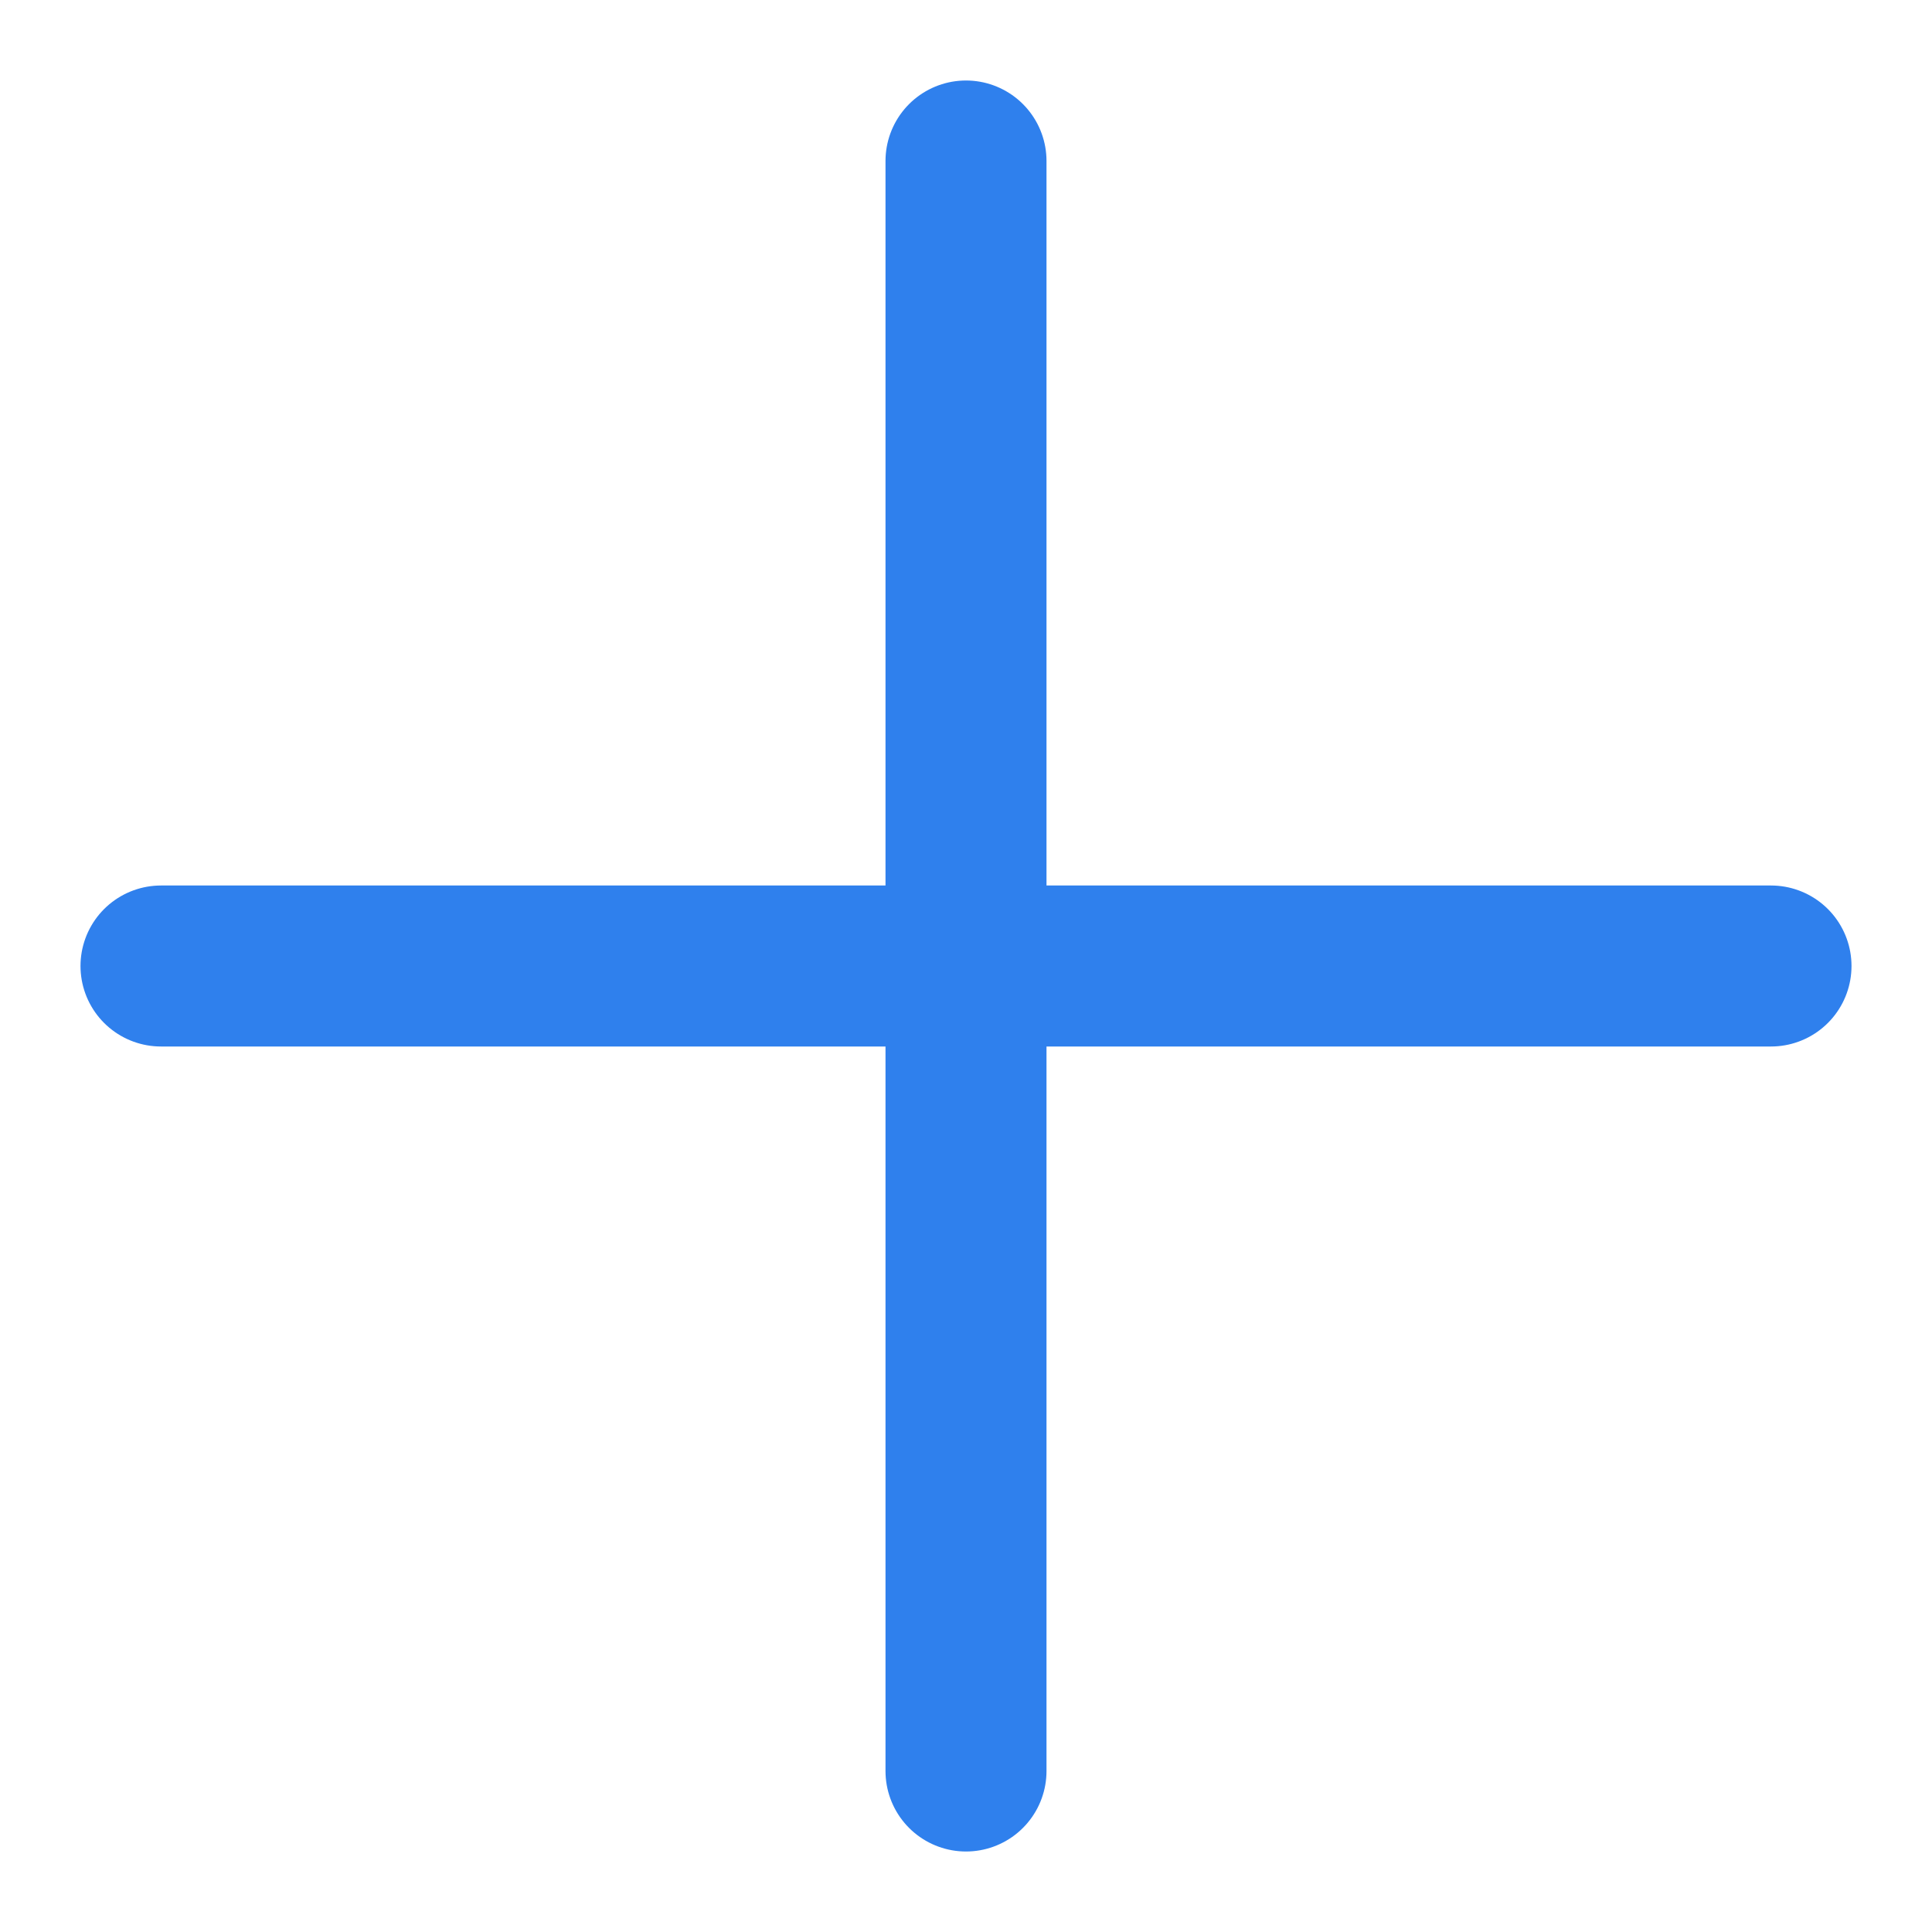
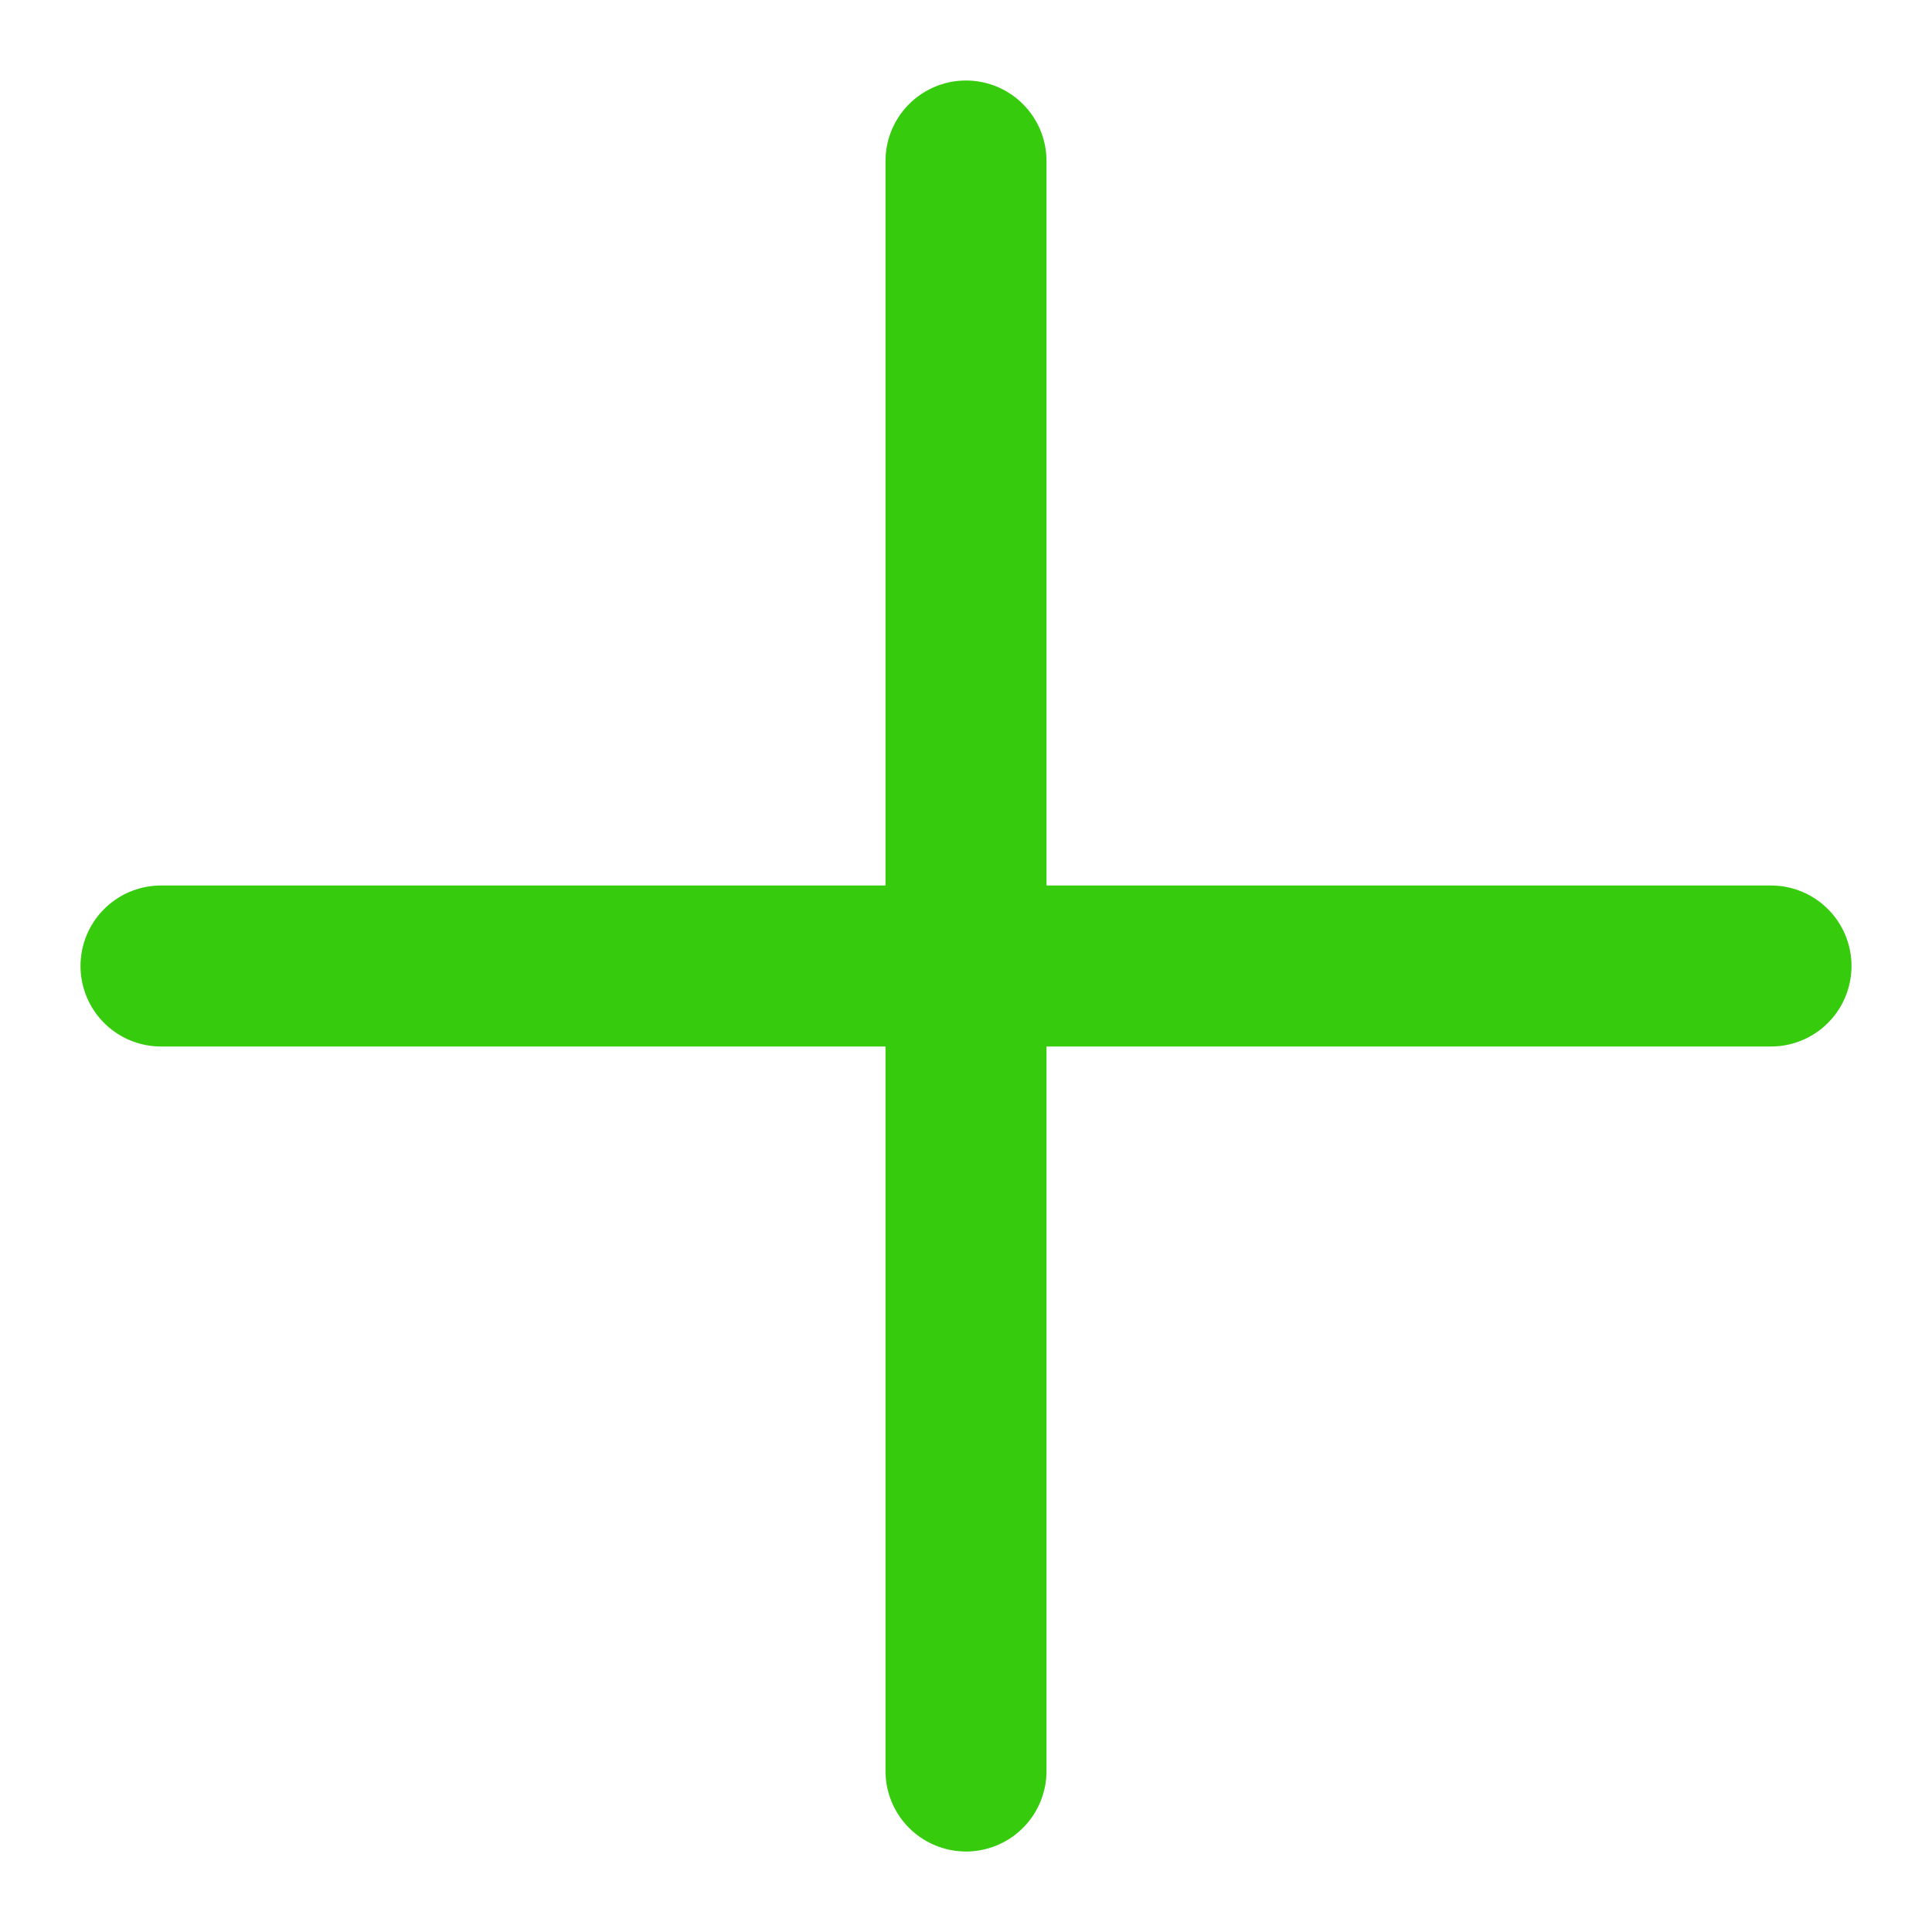
<svg xmlns="http://www.w3.org/2000/svg" width="12" height="12" viewBox="0 0 12 12" fill="none">
-   <path d="M1 6H6M11 6L6 6M6 1V6M6 6L6 11" stroke="#2F80ED" stroke-linecap="round" />
+   <path d="M1 6H6M11 6L6 6M6 1V6M6 6L6 11" stroke="#36CC0D" stroke-linecap="round" />
</svg>
